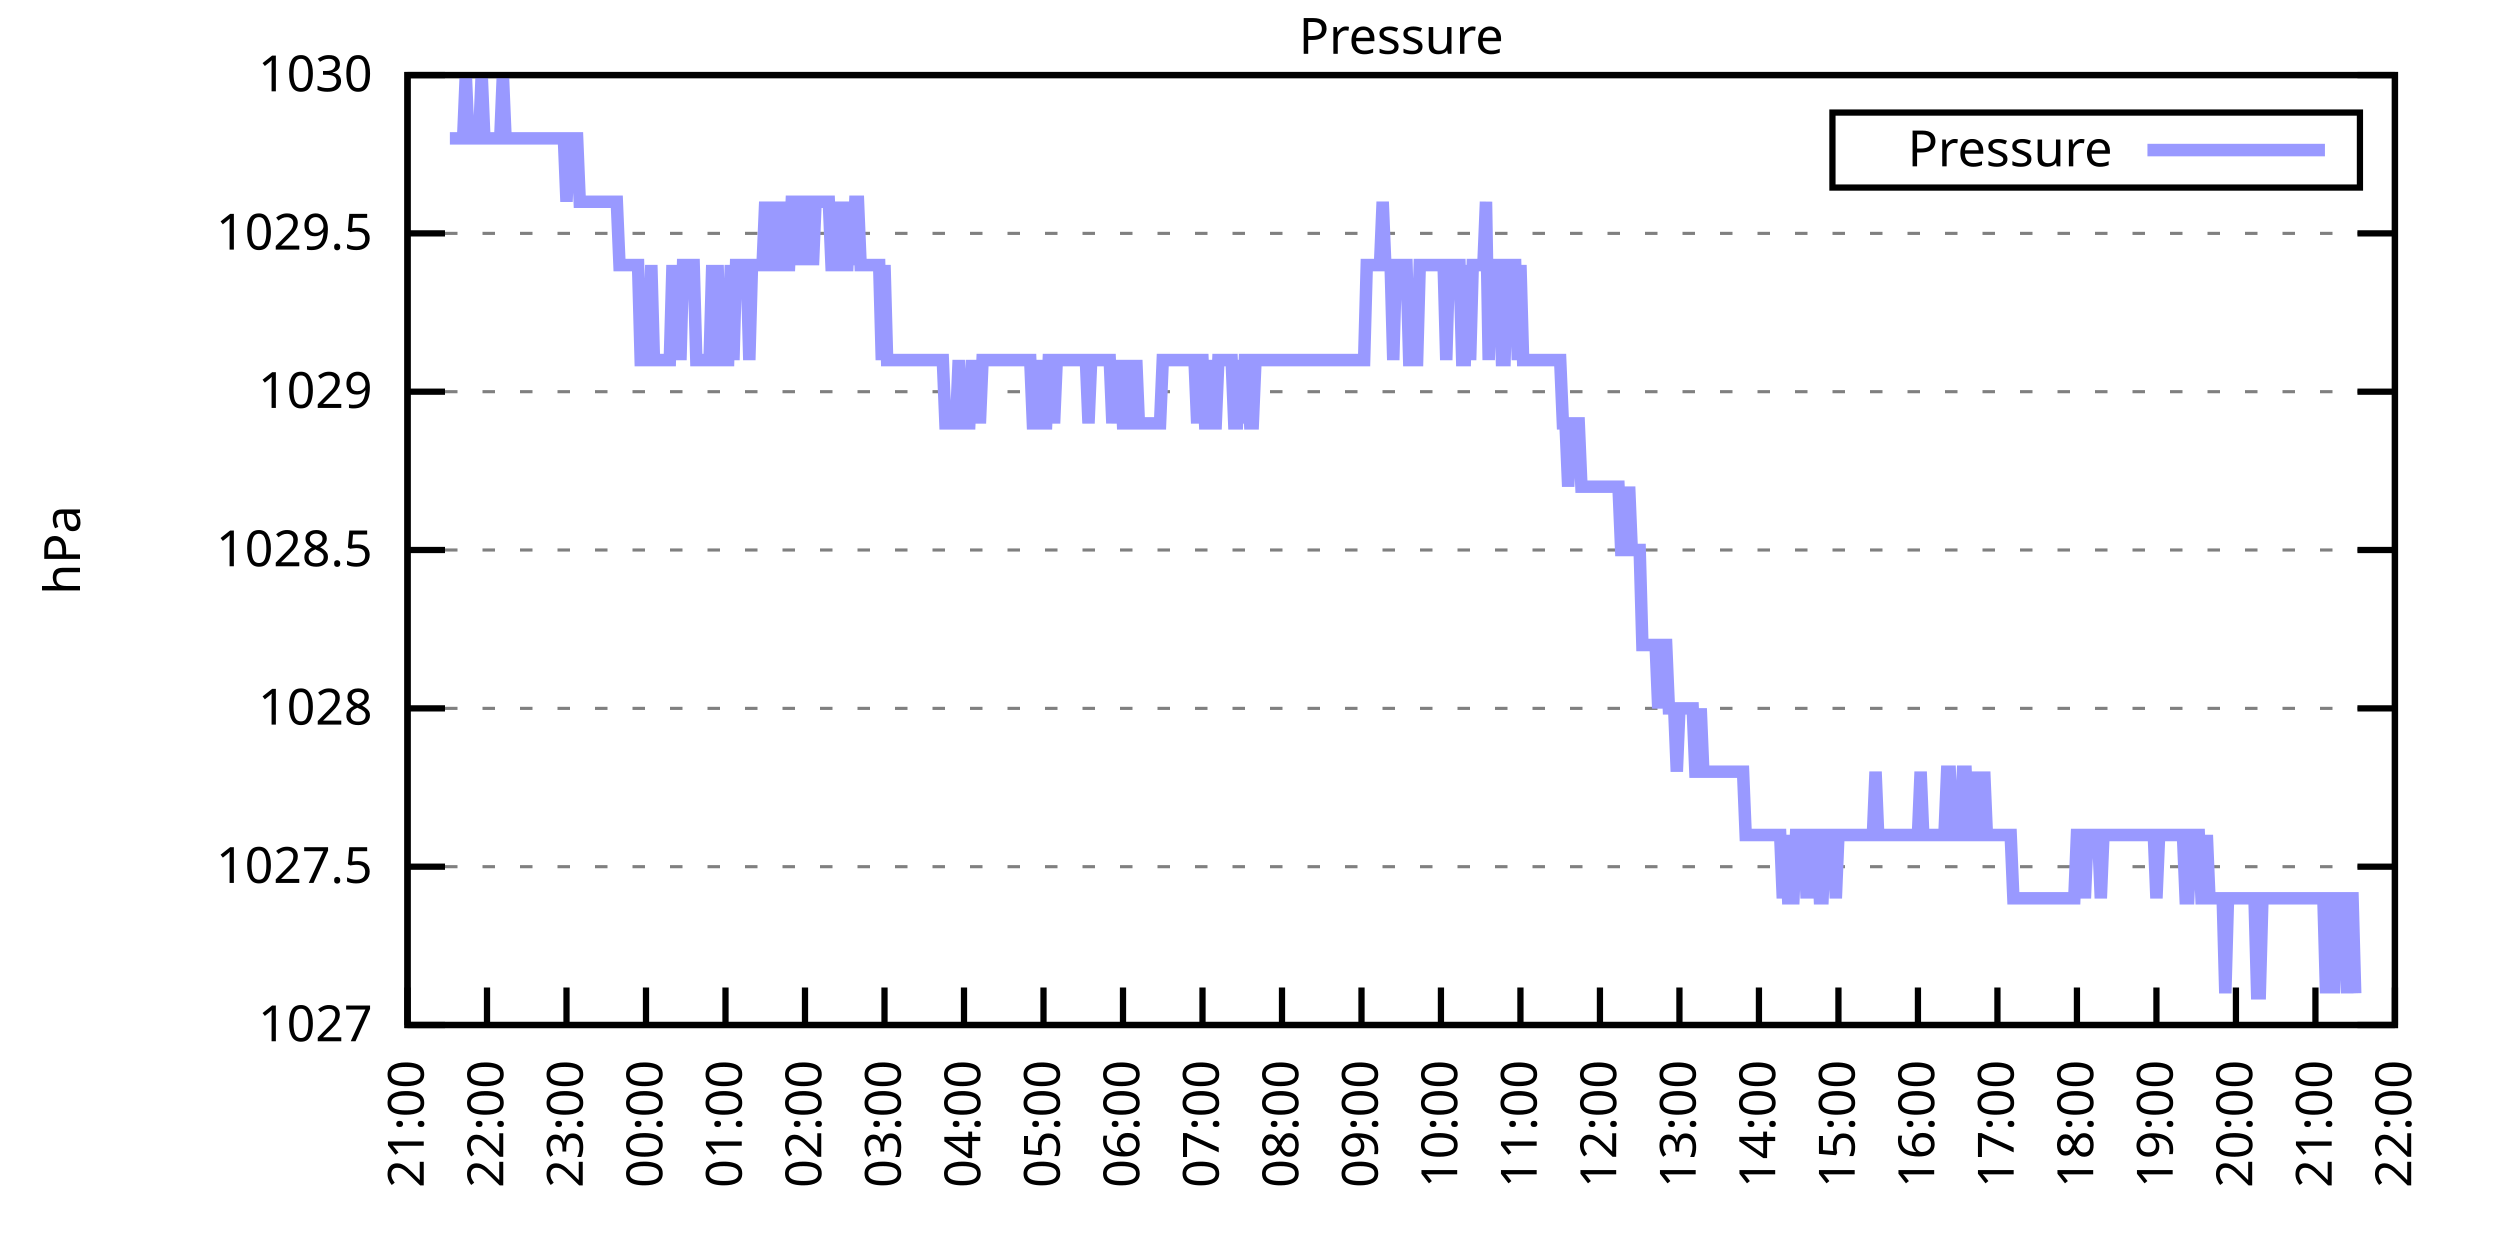
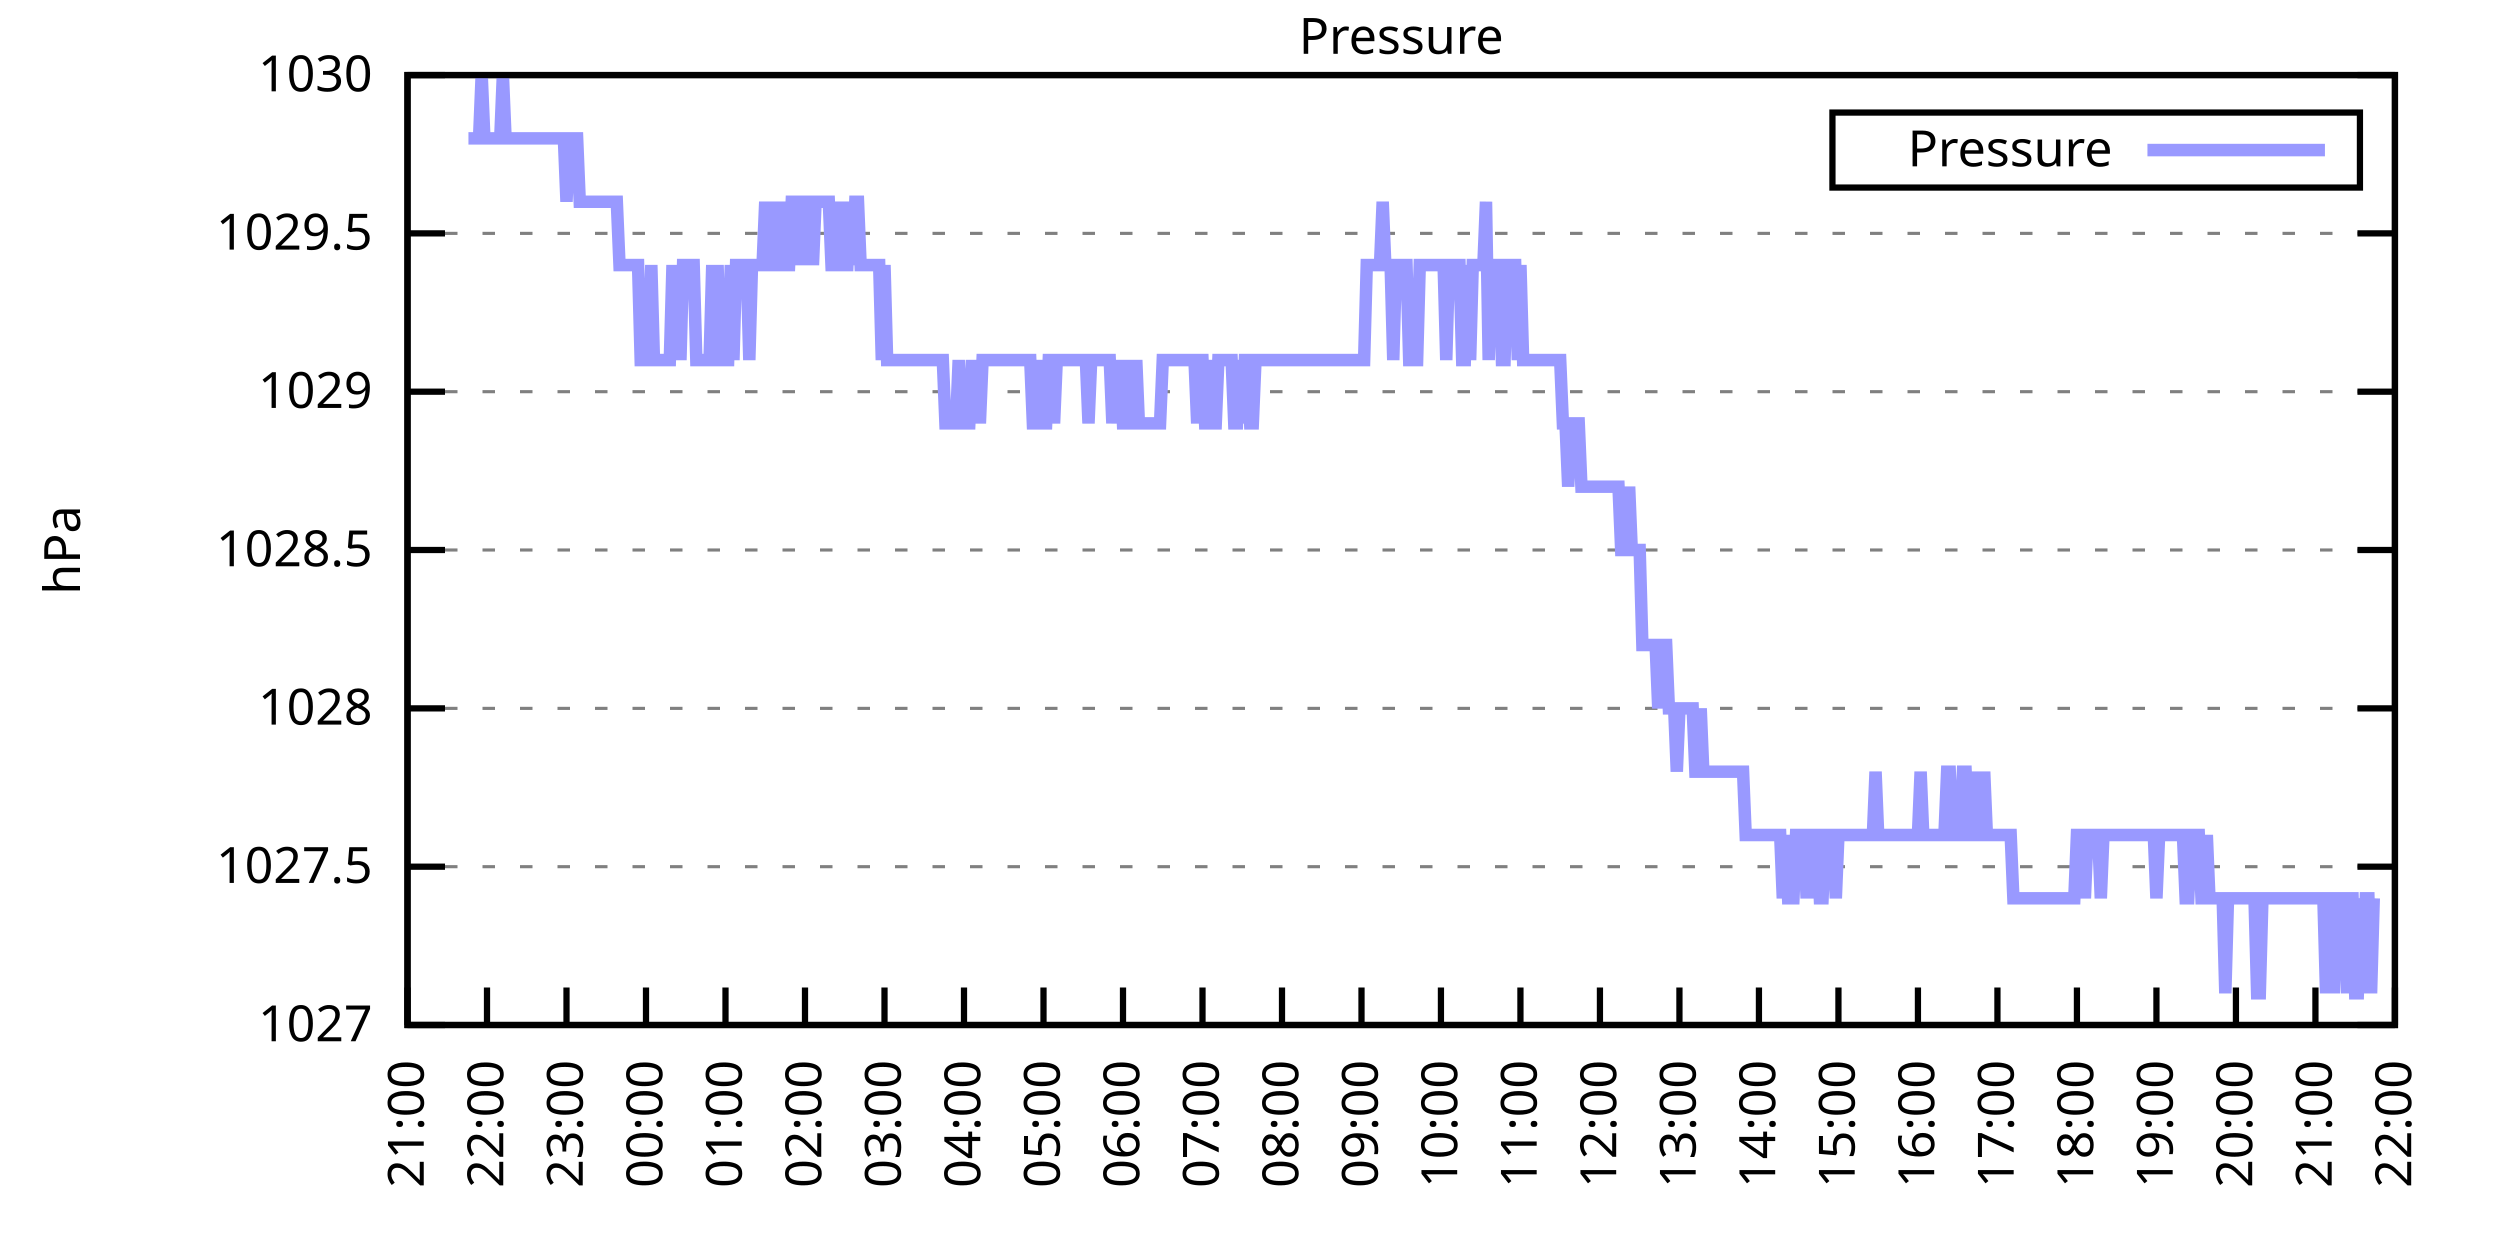
<svg xmlns="http://www.w3.org/2000/svg" xmlns:xlink="http://www.w3.org/1999/xlink" width="400" height="200" viewBox="0 0 400 200">
  <g id="gnuplot_canvas">
    <rect x="0" y="0" width="400" height="200" fill="none" />
    <defs>
      <circle id="gpDot" r="0.5" stroke-width="0.5" stroke="currentColor" />
      <path id="gpPt0" stroke-width="0.333" stroke="currentColor" d="M-1,0 h2 M0,-1 v2" />
      <path id="gpPt1" stroke-width="0.333" stroke="currentColor" d="M-1,-1 L1,1 M1,-1 L-1,1" />
      <path id="gpPt2" stroke-width="0.333" stroke="currentColor" d="M-1,0 L1,0 M0,-1 L0,1 M-1,-1 L1,1 M-1,1 L1,-1" />
      <rect id="gpPt3" stroke-width="0.333" stroke="currentColor" x="-1" y="-1" width="2" height="2" />
      <rect id="gpPt4" stroke-width="0.333" stroke="currentColor" fill="currentColor" x="-1" y="-1" width="2" height="2" />
      <circle id="gpPt5" stroke-width="0.333" stroke="currentColor" cx="0" cy="0" r="1" />
      <use xlink:href="#gpPt5" id="gpPt6" fill="currentColor" stroke="none" />
      <path id="gpPt7" stroke-width="0.333" stroke="currentColor" d="M0,-1.33 L-1.33,0.67 L1.33,0.67 z" />
      <use xlink:href="#gpPt7" id="gpPt8" fill="currentColor" stroke="none" />
      <use xlink:href="#gpPt7" id="gpPt9" stroke="currentColor" transform="rotate(180)" />
      <use xlink:href="#gpPt9" id="gpPt10" fill="currentColor" stroke="none" />
      <use xlink:href="#gpPt3" id="gpPt11" stroke="currentColor" transform="rotate(45)" />
      <use xlink:href="#gpPt11" id="gpPt12" fill="currentColor" stroke="none" />
      <path id="gpPt13" stroke-width="0.333" stroke="currentColor" d="M0,1.330 L1.265,0.411 L0.782,-1.067 L-0.782,-1.076 L-1.265,0.411 z" />
      <use xlink:href="#gpPt13" id="gpPt14" fill="currentColor" stroke="none" />
      <filter id="textbox" filterUnits="objectBoundingBox" x="0" y="0" height="1" width="1">
        <feFlood flood-color="white" flood-opacity="1" result="bgnd" />
        <feComposite in="SourceGraphic" in2="bgnd" operator="atop" />
      </filter>
      <filter id="greybox" filterUnits="objectBoundingBox" x="0" y="0" height="1" width="1">
        <feFlood flood-color="lightgrey" flood-opacity="1" result="grey" />
        <feComposite in="SourceGraphic" in2="grey" operator="atop" />
      </filter>
    </defs>
    <g fill="none" color="white" stroke="currentColor" stroke-width="1.00" stroke-linecap="butt" stroke-linejoin="miter">
</g>
    <g fill="none" color="black" stroke="currentColor" stroke-width="1.00" stroke-linecap="butt" stroke-linejoin="miter">
      <g stroke="none" shape-rendering="crispEdges">
        <polygon fill="rgb(255, 255, 255)" points="65.20,164.00 383.18,164.00 383.18,12.02 65.20,12.02 " />
      </g>
    </g>
    <g fill="none" color="black" stroke="currentColor" stroke-width="1.00" stroke-linecap="butt" stroke-linejoin="miter">
</g>
    <g fill="none" color="black" stroke="black" stroke-width="0.50" stroke-linecap="butt" stroke-linejoin="miter">
</g>
    <g fill="none" color="gray" stroke="currentColor" stroke-width="0.50" stroke-linecap="butt" stroke-linejoin="miter">
      <path stroke="gray" stroke-dasharray="2,4" class="gridline" d="M65.20,164.00 L383.19,164.00  " />
    </g>
    <g fill="none" color="gray" stroke="gray" stroke-width="1.00" stroke-linecap="butt" stroke-linejoin="miter">
</g>
    <g fill="none" color="black" stroke="currentColor" stroke-width="1.00" stroke-linecap="butt" stroke-linejoin="miter">
      <path stroke="black" d="M65.20,164.00 L71.20,164.00 M383.19,164.00 L377.19,164.00  " />
      <g transform="translate(59.60,166.60)" stroke="none" fill="black" font-family="Sans" font-size="8.00" text-anchor="end">
        <text>
          <tspan font-family="Sans"> 1027</tspan>
        </text>
      </g>
    </g>
    <g fill="none" color="black" stroke="currentColor" stroke-width="1.00" stroke-linecap="butt" stroke-linejoin="miter">
</g>
    <g fill="none" color="black" stroke="black" stroke-width="0.50" stroke-linecap="butt" stroke-linejoin="miter">
</g>
    <g fill="none" color="gray" stroke="currentColor" stroke-width="0.50" stroke-linecap="butt" stroke-linejoin="miter">
      <path stroke="gray" stroke-dasharray="2,4" class="gridline" d="M65.20,138.67 L383.19,138.67  " />
    </g>
    <g fill="none" color="gray" stroke="gray" stroke-width="1.00" stroke-linecap="butt" stroke-linejoin="miter">
</g>
    <g fill="none" color="black" stroke="currentColor" stroke-width="1.00" stroke-linecap="butt" stroke-linejoin="miter">
      <path stroke="black" d="M65.20,138.67 L71.20,138.67 M383.19,138.67 L377.19,138.67  " />
      <g transform="translate(59.60,141.27)" stroke="none" fill="black" font-family="Sans" font-size="8.00" text-anchor="end">
        <text>
          <tspan font-family="Sans"> 1027.5</tspan>
        </text>
      </g>
    </g>
    <g fill="none" color="black" stroke="currentColor" stroke-width="1.00" stroke-linecap="butt" stroke-linejoin="miter">
</g>
    <g fill="none" color="black" stroke="black" stroke-width="0.50" stroke-linecap="butt" stroke-linejoin="miter">
</g>
    <g fill="none" color="gray" stroke="currentColor" stroke-width="0.50" stroke-linecap="butt" stroke-linejoin="miter">
      <path stroke="gray" stroke-dasharray="2,4" class="gridline" d="M65.20,113.34 L383.19,113.34  " />
    </g>
    <g fill="none" color="gray" stroke="gray" stroke-width="1.00" stroke-linecap="butt" stroke-linejoin="miter">
</g>
    <g fill="none" color="black" stroke="currentColor" stroke-width="1.00" stroke-linecap="butt" stroke-linejoin="miter">
      <path stroke="black" d="M65.20,113.34 L71.20,113.34 M383.19,113.34 L377.19,113.34  " />
      <g transform="translate(59.60,115.94)" stroke="none" fill="black" font-family="Sans" font-size="8.00" text-anchor="end">
        <text>
          <tspan font-family="Sans"> 1028</tspan>
        </text>
      </g>
    </g>
    <g fill="none" color="black" stroke="currentColor" stroke-width="1.00" stroke-linecap="butt" stroke-linejoin="miter">
</g>
    <g fill="none" color="black" stroke="black" stroke-width="0.50" stroke-linecap="butt" stroke-linejoin="miter">
</g>
    <g fill="none" color="gray" stroke="currentColor" stroke-width="0.50" stroke-linecap="butt" stroke-linejoin="miter">
      <path stroke="gray" stroke-dasharray="2,4" class="gridline" d="M65.20,88.00 L383.19,88.00  " />
    </g>
    <g fill="none" color="gray" stroke="gray" stroke-width="1.00" stroke-linecap="butt" stroke-linejoin="miter">
</g>
    <g fill="none" color="black" stroke="currentColor" stroke-width="1.00" stroke-linecap="butt" stroke-linejoin="miter">
      <path stroke="black" d="M65.20,88.00 L71.20,88.00 M383.19,88.00 L377.19,88.00  " />
      <g transform="translate(59.60,90.60)" stroke="none" fill="black" font-family="Sans" font-size="8.00" text-anchor="end">
        <text>
          <tspan font-family="Sans"> 1028.5</tspan>
        </text>
      </g>
    </g>
    <g fill="none" color="black" stroke="currentColor" stroke-width="1.00" stroke-linecap="butt" stroke-linejoin="miter">
</g>
    <g fill="none" color="black" stroke="black" stroke-width="0.50" stroke-linecap="butt" stroke-linejoin="miter">
</g>
    <g fill="none" color="gray" stroke="currentColor" stroke-width="0.50" stroke-linecap="butt" stroke-linejoin="miter">
      <path stroke="gray" stroke-dasharray="2,4" class="gridline" d="M65.20,62.67 L383.19,62.67  " />
    </g>
    <g fill="none" color="gray" stroke="gray" stroke-width="1.00" stroke-linecap="butt" stroke-linejoin="miter">
</g>
    <g fill="none" color="black" stroke="currentColor" stroke-width="1.00" stroke-linecap="butt" stroke-linejoin="miter">
      <path stroke="black" d="M65.20,62.67 L71.20,62.67 M383.19,62.67 L377.19,62.67  " />
      <g transform="translate(59.60,65.27)" stroke="none" fill="black" font-family="Sans" font-size="8.00" text-anchor="end">
        <text>
          <tspan font-family="Sans"> 1029</tspan>
        </text>
      </g>
    </g>
    <g fill="none" color="black" stroke="currentColor" stroke-width="1.00" stroke-linecap="butt" stroke-linejoin="miter">
</g>
    <g fill="none" color="black" stroke="black" stroke-width="0.50" stroke-linecap="butt" stroke-linejoin="miter">
</g>
    <g fill="none" color="gray" stroke="currentColor" stroke-width="0.50" stroke-linecap="butt" stroke-linejoin="miter">
      <path stroke="gray" stroke-dasharray="2,4" class="gridline" d="M65.20,37.34 L383.19,37.34  " />
    </g>
    <g fill="none" color="gray" stroke="gray" stroke-width="1.00" stroke-linecap="butt" stroke-linejoin="miter">
</g>
    <g fill="none" color="black" stroke="currentColor" stroke-width="1.00" stroke-linecap="butt" stroke-linejoin="miter">
      <path stroke="black" d="M65.20,37.34 L71.20,37.34 M383.19,37.34 L377.19,37.34  " />
      <g transform="translate(59.60,39.94)" stroke="none" fill="black" font-family="Sans" font-size="8.00" text-anchor="end">
        <text>
          <tspan font-family="Sans"> 1029.5</tspan>
        </text>
      </g>
    </g>
    <g fill="none" color="black" stroke="currentColor" stroke-width="1.00" stroke-linecap="butt" stroke-linejoin="miter">
</g>
    <g fill="none" color="black" stroke="black" stroke-width="0.50" stroke-linecap="butt" stroke-linejoin="miter">
</g>
    <g fill="none" color="gray" stroke="currentColor" stroke-width="0.50" stroke-linecap="butt" stroke-linejoin="miter">
      <path stroke="gray" stroke-dasharray="2,4" class="gridline" d="M65.20,12.01 L383.19,12.01  " />
    </g>
    <g fill="none" color="gray" stroke="gray" stroke-width="1.00" stroke-linecap="butt" stroke-linejoin="miter">
</g>
    <g fill="none" color="black" stroke="currentColor" stroke-width="1.00" stroke-linecap="butt" stroke-linejoin="miter">
      <path stroke="black" d="M65.20,12.01 L71.20,12.01 M383.19,12.01 L377.19,12.01  " />
      <g transform="translate(59.60,14.61)" stroke="none" fill="black" font-family="Sans" font-size="8.00" text-anchor="end">
        <text>
          <tspan font-family="Sans"> 1030</tspan>
        </text>
      </g>
    </g>
    <g fill="none" color="black" stroke="currentColor" stroke-width="1.00" stroke-linecap="butt" stroke-linejoin="miter">
      <path stroke="black" d="M65.20,164.00 L65.20,158.00  " />
      <g transform="translate(67.80,169.60) rotate(270.00)" stroke="none" fill="black" font-family="Sans" font-size="8.00" text-anchor="end">
        <text>
          <tspan font-family="Sans">21:00</tspan>
        </text>
      </g>
    </g>
    <g fill="none" color="black" stroke="currentColor" stroke-width="1.00" stroke-linecap="butt" stroke-linejoin="miter">
      <path stroke="black" d="M77.92,164.00 L77.92,158.00  " />
      <g transform="translate(80.52,169.60) rotate(270.00)" stroke="none" fill="black" font-family="Sans" font-size="8.00" text-anchor="end">
        <text>
          <tspan font-family="Sans">22:00</tspan>
        </text>
      </g>
    </g>
    <g fill="none" color="black" stroke="currentColor" stroke-width="1.00" stroke-linecap="butt" stroke-linejoin="miter">
      <path stroke="black" d="M90.64,164.00 L90.64,158.00  " />
      <g transform="translate(93.24,169.60) rotate(270.00)" stroke="none" fill="black" font-family="Sans" font-size="8.00" text-anchor="end">
        <text>
          <tspan font-family="Sans">23:00</tspan>
        </text>
      </g>
    </g>
    <g fill="none" color="black" stroke="currentColor" stroke-width="1.00" stroke-linecap="butt" stroke-linejoin="miter">
      <path stroke="black" d="M103.36,164.00 L103.36,158.00  " />
      <g transform="translate(105.96,169.60) rotate(270.00)" stroke="none" fill="black" font-family="Sans" font-size="8.00" text-anchor="end">
        <text>
          <tspan font-family="Sans">00:00</tspan>
        </text>
      </g>
    </g>
    <g fill="none" color="black" stroke="currentColor" stroke-width="1.00" stroke-linecap="butt" stroke-linejoin="miter">
      <path stroke="black" d="M116.08,164.00 L116.08,158.00  " />
      <g transform="translate(118.68,169.60) rotate(270.00)" stroke="none" fill="black" font-family="Sans" font-size="8.00" text-anchor="end">
        <text>
          <tspan font-family="Sans">01:00</tspan>
        </text>
      </g>
    </g>
    <g fill="none" color="black" stroke="currentColor" stroke-width="1.00" stroke-linecap="butt" stroke-linejoin="miter">
      <path stroke="black" d="M128.80,164.00 L128.80,158.00  " />
      <g transform="translate(131.40,169.60) rotate(270.00)" stroke="none" fill="black" font-family="Sans" font-size="8.00" text-anchor="end">
        <text>
          <tspan font-family="Sans">02:00</tspan>
        </text>
      </g>
    </g>
    <g fill="none" color="black" stroke="currentColor" stroke-width="1.00" stroke-linecap="butt" stroke-linejoin="miter">
      <path stroke="black" d="M141.52,164.00 L141.52,158.00  " />
      <g transform="translate(144.12,169.60) rotate(270.00)" stroke="none" fill="black" font-family="Sans" font-size="8.00" text-anchor="end">
        <text>
          <tspan font-family="Sans">03:00</tspan>
        </text>
      </g>
    </g>
    <g fill="none" color="black" stroke="currentColor" stroke-width="1.00" stroke-linecap="butt" stroke-linejoin="miter">
      <path stroke="black" d="M154.24,164.00 L154.24,158.00  " />
      <g transform="translate(156.84,169.60) rotate(270.00)" stroke="none" fill="black" font-family="Sans" font-size="8.00" text-anchor="end">
        <text>
          <tspan font-family="Sans">04:00</tspan>
        </text>
      </g>
    </g>
    <g fill="none" color="black" stroke="currentColor" stroke-width="1.00" stroke-linecap="butt" stroke-linejoin="miter">
      <path stroke="black" d="M166.96,164.00 L166.96,158.00  " />
      <g transform="translate(169.56,169.60) rotate(270.00)" stroke="none" fill="black" font-family="Sans" font-size="8.00" text-anchor="end">
        <text>
          <tspan font-family="Sans">05:00</tspan>
        </text>
      </g>
    </g>
    <g fill="none" color="black" stroke="currentColor" stroke-width="1.00" stroke-linecap="butt" stroke-linejoin="miter">
      <path stroke="black" d="M179.68,164.00 L179.68,158.00  " />
      <g transform="translate(182.28,169.60) rotate(270.00)" stroke="none" fill="black" font-family="Sans" font-size="8.00" text-anchor="end">
        <text>
          <tspan font-family="Sans">06:00</tspan>
        </text>
      </g>
    </g>
    <g fill="none" color="black" stroke="currentColor" stroke-width="1.00" stroke-linecap="butt" stroke-linejoin="miter">
      <path stroke="black" d="M192.40,164.00 L192.40,158.00  " />
      <g transform="translate(195.00,169.60) rotate(270.00)" stroke="none" fill="black" font-family="Sans" font-size="8.00" text-anchor="end">
        <text>
          <tspan font-family="Sans">07:00</tspan>
        </text>
      </g>
    </g>
    <g fill="none" color="black" stroke="currentColor" stroke-width="1.00" stroke-linecap="butt" stroke-linejoin="miter">
      <path stroke="black" d="M205.12,164.00 L205.12,158.00  " />
      <g transform="translate(207.72,169.60) rotate(270.00)" stroke="none" fill="black" font-family="Sans" font-size="8.00" text-anchor="end">
        <text>
          <tspan font-family="Sans">08:00</tspan>
        </text>
      </g>
    </g>
    <g fill="none" color="black" stroke="currentColor" stroke-width="1.00" stroke-linecap="butt" stroke-linejoin="miter">
      <path stroke="black" d="M217.84,164.00 L217.84,158.00  " />
      <g transform="translate(220.44,169.60) rotate(270.00)" stroke="none" fill="black" font-family="Sans" font-size="8.00" text-anchor="end">
        <text>
          <tspan font-family="Sans">09:00</tspan>
        </text>
      </g>
    </g>
    <g fill="none" color="black" stroke="currentColor" stroke-width="1.00" stroke-linecap="butt" stroke-linejoin="miter">
      <path stroke="black" d="M230.55,164.00 L230.55,158.00  " />
      <g transform="translate(233.15,169.60) rotate(270.00)" stroke="none" fill="black" font-family="Sans" font-size="8.00" text-anchor="end">
        <text>
          <tspan font-family="Sans">10:00</tspan>
        </text>
      </g>
    </g>
    <g fill="none" color="black" stroke="currentColor" stroke-width="1.00" stroke-linecap="butt" stroke-linejoin="miter">
      <path stroke="black" d="M243.27,164.00 L243.27,158.00  " />
      <g transform="translate(245.87,169.60) rotate(270.00)" stroke="none" fill="black" font-family="Sans" font-size="8.00" text-anchor="end">
        <text>
          <tspan font-family="Sans">11:00</tspan>
        </text>
      </g>
    </g>
    <g fill="none" color="black" stroke="currentColor" stroke-width="1.00" stroke-linecap="butt" stroke-linejoin="miter">
      <path stroke="black" d="M255.99,164.00 L255.99,158.00  " />
      <g transform="translate(258.59,169.60) rotate(270.00)" stroke="none" fill="black" font-family="Sans" font-size="8.00" text-anchor="end">
        <text>
          <tspan font-family="Sans">12:00</tspan>
        </text>
      </g>
    </g>
    <g fill="none" color="black" stroke="currentColor" stroke-width="1.00" stroke-linecap="butt" stroke-linejoin="miter">
      <path stroke="black" d="M268.71,164.00 L268.71,158.00  " />
      <g transform="translate(271.31,169.60) rotate(270.00)" stroke="none" fill="black" font-family="Sans" font-size="8.00" text-anchor="end">
        <text>
          <tspan font-family="Sans">13:00</tspan>
        </text>
      </g>
    </g>
    <g fill="none" color="black" stroke="currentColor" stroke-width="1.00" stroke-linecap="butt" stroke-linejoin="miter">
      <path stroke="black" d="M281.43,164.00 L281.43,158.00  " />
      <g transform="translate(284.03,169.60) rotate(270.00)" stroke="none" fill="black" font-family="Sans" font-size="8.00" text-anchor="end">
        <text>
          <tspan font-family="Sans">14:00</tspan>
        </text>
      </g>
    </g>
    <g fill="none" color="black" stroke="currentColor" stroke-width="1.00" stroke-linecap="butt" stroke-linejoin="miter">
      <path stroke="black" d="M294.15,164.00 L294.15,158.00  " />
      <g transform="translate(296.75,169.60) rotate(270.00)" stroke="none" fill="black" font-family="Sans" font-size="8.00" text-anchor="end">
        <text>
          <tspan font-family="Sans">15:00</tspan>
        </text>
      </g>
    </g>
    <g fill="none" color="black" stroke="currentColor" stroke-width="1.00" stroke-linecap="butt" stroke-linejoin="miter">
      <path stroke="black" d="M306.87,164.00 L306.87,158.00  " />
      <g transform="translate(309.47,169.60) rotate(270.00)" stroke="none" fill="black" font-family="Sans" font-size="8.00" text-anchor="end">
        <text>
          <tspan font-family="Sans">16:00</tspan>
        </text>
      </g>
    </g>
    <g fill="none" color="black" stroke="currentColor" stroke-width="1.00" stroke-linecap="butt" stroke-linejoin="miter">
      <path stroke="black" d="M319.59,164.00 L319.59,158.00  " />
      <g transform="translate(322.19,169.60) rotate(270.00)" stroke="none" fill="black" font-family="Sans" font-size="8.00" text-anchor="end">
        <text>
          <tspan font-family="Sans">17:00</tspan>
        </text>
      </g>
    </g>
    <g fill="none" color="black" stroke="currentColor" stroke-width="1.00" stroke-linecap="butt" stroke-linejoin="miter">
      <path stroke="black" d="M332.31,164.00 L332.31,158.00  " />
      <g transform="translate(334.91,169.60) rotate(270.00)" stroke="none" fill="black" font-family="Sans" font-size="8.00" text-anchor="end">
        <text>
          <tspan font-family="Sans">18:00</tspan>
        </text>
      </g>
    </g>
    <g fill="none" color="black" stroke="currentColor" stroke-width="1.00" stroke-linecap="butt" stroke-linejoin="miter">
      <path stroke="black" d="M345.03,164.00 L345.03,158.00  " />
      <g transform="translate(347.63,169.60) rotate(270.00)" stroke="none" fill="black" font-family="Sans" font-size="8.00" text-anchor="end">
        <text>
          <tspan font-family="Sans">19:00</tspan>
        </text>
      </g>
    </g>
    <g fill="none" color="black" stroke="currentColor" stroke-width="1.00" stroke-linecap="butt" stroke-linejoin="miter">
      <path stroke="black" d="M357.75,164.00 L357.75,158.00  " />
      <g transform="translate(360.35,169.60) rotate(270.00)" stroke="none" fill="black" font-family="Sans" font-size="8.00" text-anchor="end">
        <text>
          <tspan font-family="Sans">20:00</tspan>
        </text>
      </g>
    </g>
    <g fill="none" color="black" stroke="currentColor" stroke-width="1.00" stroke-linecap="butt" stroke-linejoin="miter">
      <path stroke="black" d="M370.47,164.00 L370.47,158.00  " />
      <g transform="translate(373.07,169.60) rotate(270.00)" stroke="none" fill="black" font-family="Sans" font-size="8.00" text-anchor="end">
        <text>
          <tspan font-family="Sans">21:00</tspan>
        </text>
      </g>
    </g>
    <g fill="none" color="black" stroke="currentColor" stroke-width="1.00" stroke-linecap="butt" stroke-linejoin="miter">
      <path stroke="black" d="M383.19,164.00 L383.19,158.00  " />
      <g transform="translate(385.79,169.60) rotate(270.00)" stroke="none" fill="black" font-family="Sans" font-size="8.00" text-anchor="end">
        <text>
          <tspan font-family="Sans">22:00</tspan>
        </text>
      </g>
    </g>
    <g fill="none" color="black" stroke="currentColor" stroke-width="1.00" stroke-linecap="butt" stroke-linejoin="miter">
</g>
    <g fill="none" color="black" stroke="currentColor" stroke-width="1.00" stroke-linecap="butt" stroke-linejoin="miter">
      <path stroke="black" d="M65.20,12.01 L65.20,164.00 L383.19,164.00 L383.19,12.01 L65.20,12.01 Z  " />
    </g>
    <g fill="none" color="black" stroke="currentColor" stroke-width="1.00" stroke-linecap="butt" stroke-linejoin="miter">
</g>
    <g fill="none" color="black" stroke="currentColor" stroke-width="1.00" stroke-linecap="butt" stroke-linejoin="miter">
      <path stroke="black" d="M293.19,30.01 L293.19,18.01 L377.59,18.01 L377.59,30.01 L293.19,30.01 Z  " />
    </g>
    <g id="Pressure_plot_1">
      <g fill="none" color="white" stroke="black" stroke-width="2.00" stroke-linecap="butt" stroke-linejoin="miter">
</g>
      <g fill="none" color="black" stroke="currentColor" stroke-width="2.00" stroke-linecap="butt" stroke-linejoin="miter">
        <g transform="translate(337.99,26.61)" stroke="none" fill="black" font-family="Sans" font-size="8.00" text-anchor="end">
          <text>
            <tspan font-family="Sans">Pressure</tspan>
          </text>
        </g>
      </g>
      <g fill="none" color="black" stroke="currentColor" stroke-width="2.00" stroke-linecap="butt" stroke-linejoin="miter">
-         <path stroke="rgb(153, 153, 255)" d="M343.59,24.01 L371.99,24.01 M71.98,22.14 L72.41,22.14 L72.83,22.14 L73.26,22.14 L73.68,22.14 L74.10,22.14   L74.53,12.01 L74.95,22.14 L75.38,22.14 L75.80,22.14 L76.22,22.14 L76.65,22.14 L77.07,12.01 L77.50,22.14   L77.92,22.14 L78.34,22.14 L78.77,22.14 L79.19,22.14 L79.62,22.14 L80.04,22.14 L80.46,12.01 L80.89,22.14   L81.31,22.14 L81.74,22.14 L82.16,22.14 L82.58,22.14 L83.01,22.14 L83.43,22.14 L83.86,22.14 L84.28,22.14   L84.70,22.14 L85.13,22.14 L85.55,22.14 L85.98,22.14 L86.40,22.14 L86.82,22.14 L87.25,22.14 L87.67,22.14   L88.10,22.14 L88.52,22.14 L88.94,22.14 L89.37,22.14 L89.79,22.14 L90.22,22.14 L90.64,32.28 L91.06,22.14   L91.49,22.14 L91.91,22.14 L92.34,22.14 L92.76,32.28 L93.18,32.28 L93.61,32.28 L94.03,32.28 L94.46,32.28   L94.88,32.28 L95.30,32.28 L95.73,32.28 L96.15,32.28 L96.58,32.28 L97.00,32.28 L97.42,32.28 L97.85,32.28   L98.27,32.28 L98.69,32.28 L99.12,42.41 L99.54,42.41 L99.97,42.41 L100.39,42.41 L100.81,42.41 L101.24,42.41   L101.66,42.41 L102.09,42.41 L102.51,57.61 L102.93,57.61 L103.36,57.61 L103.78,57.61 L104.21,42.41 L104.63,57.61   L105.05,57.61 L105.48,57.61 L105.90,57.61 L106.33,57.61 L106.75,57.61 L107.17,57.61 L107.60,42.41 L108.02,57.61   L108.45,42.41 L108.87,57.61 L109.29,42.41 L109.72,42.41 L110.14,42.41 L110.57,42.41 L110.99,42.41 L111.41,57.61   L111.84,57.61 L112.26,57.61 L112.69,57.61 L113.11,57.61 L113.53,57.61 L113.96,42.41 L114.38,57.61 L114.81,42.41   L115.23,57.61 L115.65,57.61 L116.08,57.61 L116.50,57.61 L116.93,42.41 L117.35,57.61 L117.77,42.41 L118.20,42.41   L118.62,42.41 L119.05,42.41 L119.47,42.41 L119.89,57.61 L120.32,42.41 L120.74,42.41 L121.17,42.41 L121.59,42.41   L122.01,42.41 L122.44,32.28 L122.86,42.41 L123.29,42.41 L123.71,42.41 L124.13,32.28 L124.56,42.41 L124.98,42.41   L125.41,32.28 L125.83,42.41 L126.25,42.41 L126.68,32.28 L127.10,32.28 L127.53,42.41 L127.95,32.28 L128.37,42.41   L128.80,32.28 L129.22,32.28 L129.65,32.28 L130.07,42.41 L130.49,32.28 L130.92,32.28 L131.34,32.28 L131.77,32.28   L132.19,32.28 L132.61,32.28 L133.04,42.41 L133.46,42.41 L133.89,32.28 L134.31,42.41 L134.73,32.28 L135.16,42.41   L135.58,42.41 L136.01,32.28 L136.43,42.41 L136.85,32.28 L137.28,32.28 L137.70,42.41 L138.13,42.41 L138.55,42.41   L138.97,42.41 L139.40,42.41 L139.82,42.41 L140.25,42.41 L140.67,42.41 L141.09,57.61 L141.52,42.41 L141.94,57.61   L142.37,57.61 L142.79,57.61 L143.21,57.61 L143.64,57.61 L144.06,57.61 L144.49,57.61 L144.91,57.61 L145.33,57.61   L145.76,57.61 L146.18,57.61 L146.61,57.61 L147.03,57.61 L147.45,57.61 L147.88,57.61 L148.30,57.61 L148.73,57.61   L149.15,57.61 L149.57,57.61 L150.00,57.61 L150.42,57.61 L150.85,57.61 L151.27,67.74 L151.69,67.74 L152.12,67.74   L152.54,67.74 L152.97,67.74 L153.39,57.61 L153.81,67.74 L154.24,67.74 L154.66,67.74 L155.09,67.74 L155.51,57.61   L155.93,67.74 L156.36,57.61 L156.78,67.74 L157.21,57.61 L157.63,57.61 L158.05,57.61 L158.48,57.61 L158.90,57.61   L159.33,57.61 L159.75,57.61 L160.17,57.61 L160.60,57.61 L161.02,57.61 L161.44,57.61 L161.87,57.61 L162.29,57.61   L162.72,57.61 L163.14,57.61 L163.56,57.61 L163.99,57.61 L164.41,57.61 L164.84,57.61 L165.26,67.74 L165.68,67.74   L166.11,57.61 L166.53,67.74 L166.96,67.74 L167.38,67.74 L167.80,57.61 L168.23,57.61 L168.65,67.74 L169.08,57.61   L169.50,57.61 L169.92,57.61 L170.35,57.61 L170.77,57.61 L171.20,57.61 L171.62,57.61 L172.04,57.61 L172.47,57.61   L172.89,57.61 L173.32,57.61 L173.74,57.61 L174.16,67.74 L174.59,57.61 L175.01,57.61 L175.44,57.61 L175.86,57.61   L176.28,57.61 L176.71,57.61 L177.13,57.61 L177.56,57.61 L177.98,67.74 L178.40,57.61 L178.83,67.74 L179.25,57.61   L179.68,67.74 L180.10,67.74 L180.52,67.74 L180.95,57.61 L181.37,67.74 L181.80,57.61 L182.22,67.74 L182.64,67.74   L183.07,67.74 L183.49,67.74 L183.92,67.74 L184.34,67.74 L184.76,67.74 L185.19,67.74 L185.61,67.74 L186.04,57.61   L186.46,57.61 L186.88,57.61 L187.31,57.61 L187.73,57.61 L188.16,57.61 L188.58,57.61 L189.00,57.61 L189.43,57.61   L189.85,57.61 L190.28,57.61 L190.70,57.61 L191.12,57.61 L191.55,67.74 L191.97,57.61 L192.40,57.61 L192.82,67.74   L193.24,67.74 L193.67,57.61 L194.09,67.74 L194.52,67.74 L194.94,57.61 L195.36,57.61 L195.79,57.61 L196.21,57.61   L196.64,57.61 L197.06,57.61 L197.48,67.74 L197.91,67.74 L198.33,57.61 L198.76,67.74 L199.18,57.61 L199.60,57.61   L200.03,67.74 L200.45,67.74 L200.88,57.61 L201.30,57.61 L201.72,57.61 L202.15,57.61 L202.57,57.61 L203.00,57.61   L203.42,57.61 L203.84,57.61 L204.27,57.61 L204.69,57.61 L205.12,57.61 L205.54,57.61 L205.96,57.61 L206.39,57.61   L206.81,57.61 L207.24,57.61 L207.66,57.61 L208.08,57.61 L208.51,57.61 L208.93,57.61 L209.36,57.61 L209.78,57.61   L210.20,57.61 L210.63,57.61 L211.05,57.61 L211.48,57.61 L211.90,57.61 L212.32,57.61 L212.75,57.61 L213.17,57.61   L213.60,57.61 L214.02,57.61 L214.44,57.61 L214.87,57.61 L215.29,57.61 L215.72,57.61 L216.14,57.61 L216.56,57.61   L216.99,57.61 L217.41,57.61 L217.84,57.61 L218.26,57.61 L218.68,42.41 L219.11,42.41 L219.53,42.41 L219.96,42.41   L220.38,42.41 L220.80,42.41 L221.23,32.28 L221.65,42.41 L222.08,42.41 L222.50,42.41 L222.92,57.61 L223.35,42.41   L223.77,42.41 L224.20,42.41 L224.62,42.41 L225.04,42.41 L225.47,57.61 L225.89,57.61 L226.31,57.61 L226.74,57.61   L227.16,42.41 L227.59,42.41 L228.01,42.41 L228.43,42.41 L228.86,42.41 L229.28,42.41 L229.71,42.41 L230.13,42.41   L230.55,42.41 L230.98,42.41 L231.40,57.61 L231.83,42.41 L232.25,42.41 L232.67,42.41 L233.10,42.41 L233.52,42.41   L233.95,57.61 L234.37,57.61 L234.79,42.41 L235.22,57.61 L235.64,42.41 L236.07,42.41 L236.49,42.41 L236.91,42.41   L237.34,42.41 L237.76,32.28 L238.19,57.61 L238.61,42.41 L239.03,42.41 L239.46,42.41 L239.88,42.41 L240.31,57.61   L240.73,57.61 L241.15,42.41 L241.58,42.41 L242.00,42.41 L242.43,42.41 L242.85,57.61 L243.27,42.41 L243.70,57.61   L244.12,57.61 L244.55,57.61 L244.97,57.61 L245.39,57.61 L245.82,57.61 L246.24,57.61 L246.67,57.61 L247.09,57.61   L247.51,57.61 L247.94,57.61 L248.36,57.61 L248.79,57.61 L249.21,57.61 L249.63,57.61 L250.06,67.74 L250.48,67.74   L250.91,77.87 L251.33,67.74 L251.75,67.74 L252.18,67.74 L252.60,67.74 L253.03,77.87 L253.45,77.87 L253.87,77.87   L254.30,77.87 L254.72,77.87 L255.15,77.87 L255.57,77.87 L255.99,77.87 L256.42,77.87 L256.84,77.87 L257.27,77.87   L257.69,77.87 L258.11,77.87 L258.54,77.87 L258.96,77.87 L259.39,88.00 L259.81,88.00 L260.23,88.00 L260.66,77.87   L261.08,88.00 L261.51,88.00 L261.93,88.00 L262.35,88.00 L262.78,103.20 L263.20,103.20 L263.63,103.20 L264.05,103.20   L264.47,103.20 L264.90,103.20 L265.32,113.34 L265.75,103.20 L266.17,103.20 L266.59,103.20 L267.02,113.34 L267.44,113.34   L267.87,113.34 L268.29,123.47 L268.71,113.34 L269.14,113.34 L269.56,113.34 L269.99,113.34 L270.41,113.34 L270.83,113.34   L271.26,123.47 L271.68,123.47 L272.11,113.34 L272.53,123.47 L272.95,123.47 L273.38,123.47 L273.80,123.47 L274.23,123.47   L274.65,123.47 L275.07,123.47 L275.50,123.47 L275.92,123.47 L276.35,123.47 L276.77,123.47 L277.19,123.47 L277.62,123.47   L278.04,123.47 L278.47,123.47 L278.89,123.47 L279.31,133.60 L279.74,133.60 L280.16,133.60 L280.59,133.60 L281.01,133.60   L281.43,133.60 L281.86,133.60 L282.28,133.60 L282.71,133.60 L283.13,133.60 L283.55,133.60 L283.98,133.60 L284.40,133.60   L284.83,133.60 L285.25,143.73 L285.67,133.60 L286.10,143.73 L286.52,143.73 L286.95,143.73 L287.37,133.60 L287.79,133.60   L288.22,133.60 L288.64,133.60 L289.06,143.73 L289.49,133.60 L289.91,143.73 L290.34,133.60 L290.76,133.60 L291.18,143.73   L291.61,143.73 L292.03,133.60 L292.46,133.60 L292.88,133.60 L293.30,133.60 L293.73,143.73 L294.15,133.60 L294.58,133.60   L295.00,133.60 L295.42,133.60 L295.85,133.60 L296.27,133.60 L296.70,133.60 L297.12,133.60 L297.54,133.60 L297.97,133.60   L298.39,133.60 L298.82,133.60 L299.24,133.60 L299.66,133.60 L300.09,123.47 L300.51,133.60 L300.94,133.60 L301.36,133.60   L301.78,133.60 L302.21,133.60 L302.63,133.60 L303.06,133.60 L303.48,133.60 L303.90,133.60 L304.33,133.60 L304.75,133.60   L305.18,133.60 L305.60,133.60 L306.02,133.60 L306.45,133.60 L306.87,133.60 L307.30,123.47 L307.72,133.60 L308.14,133.60   L308.57,133.60 L308.99,133.60 L309.42,133.60 L309.84,133.60 L310.26,133.60 L310.69,133.60 L311.11,133.60 L311.54,123.47   L311.96,123.47 L312.38,133.60 L312.81,133.60 L313.23,133.60 L313.66,133.60 L314.08,123.47 L314.50,123.47 L314.93,133.60   L315.35,133.60 L315.78,133.60 L316.20,123.47 L316.62,133.60 L317.05,133.60 L317.47,123.47 L317.90,133.60 L318.32,133.60   L318.74,133.60 L319.17,133.60 L319.59,133.60 L320.02,133.60 L320.44,133.60 L320.86,133.60 L321.29,133.60 L321.71,133.60   L322.14,143.73 L322.56,143.73 L322.98,143.73 L323.41,143.73 L323.83,143.73 L324.26,143.73 L324.68,143.73 L325.10,143.73   L325.53,143.73 L325.95,143.73 L326.38,143.73 L326.80,143.73 L327.22,143.73 L327.65,143.73 L328.07,143.73 L328.50,143.73   L328.92,143.73 L329.34,143.73 L329.77,143.73 L330.19,143.73 L330.62,143.73 L331.04,143.73 L331.46,143.73 L331.89,143.73   L332.31,133.60 L332.74,133.60 L333.16,133.60 L333.58,143.73 L334.01,133.60 L334.43,133.60 L334.86,133.60 L335.28,133.60   L335.70,133.60 L336.13,143.73 L336.55,133.60 L336.98,133.60 L337.40,133.60 L337.82,133.60 L338.25,133.60 L338.67,133.60   L339.10,133.60 L339.52,133.60 L339.94,133.60 L340.37,133.60 L340.79,133.60 L341.22,133.60 L341.64,133.60 L342.06,133.60   L342.49,133.60 L342.91,133.60 L343.34,133.60 L343.76,133.60 L344.18,133.60 L344.61,133.60 L345.03,143.73 L345.46,133.60   L345.88,133.60 L346.30,133.60 L346.73,133.60 L347.15,133.60 L347.58,133.60 L348.00,133.60 L348.42,133.60 L348.85,133.60   L349.27,133.60 L349.70,143.73 L350.12,143.73 L350.54,133.60 L350.97,133.60 L351.39,133.60 L351.81,133.60 L352.24,143.73   L352.66,143.73 L353.09,133.60 L353.51,143.73 L353.93,143.73 L354.36,143.73 L354.78,143.73 L355.21,143.73 L355.63,143.73   L356.05,158.93 L356.48,143.73 L356.90,143.73 L357.33,143.73 L357.75,143.73 L358.17,143.73 L358.60,143.73 L359.02,143.73   L359.45,143.73 L359.87,143.73 L360.29,143.73 L360.72,143.73 L361.14,158.93 L361.57,158.93 L361.99,143.73 L362.41,143.73   L362.84,143.73 L363.26,143.73 L363.69,143.73 L364.11,143.73 L364.53,143.73 L364.96,143.73 L365.38,143.73 L365.81,143.73   L366.23,143.73 L366.65,143.73 L367.08,143.73 L367.50,143.73 L367.93,143.73 L368.35,143.73 L368.77,143.73 L369.20,143.73   L369.62,143.73 L370.05,143.73 L370.47,143.73 L370.89,143.73 L371.32,143.73 L371.74,143.73 L372.17,158.93 L372.59,143.73   L373.01,143.73 L373.44,158.93 L373.86,143.73 L374.29,143.73 L374.71,143.73 L375.13,143.73 L375.56,158.93 L375.98,143.73   L376.41,143.73 L376.83,158.93  " />
+         <path stroke="rgb(153, 153, 255)" d="M343.59,24.01 L371.99,24.01 M74.95,22.14 L75.38,22.14 L75.80,22.14 L76.22,22.14 L76.65,22.14 L77.07,12.01   L77.50,22.14 L77.92,22.14 L78.34,22.14 L78.77,22.14 L79.19,22.14 L79.62,22.14 L80.04,22.14 L80.46,12.01   L80.89,22.14 L81.31,22.14 L81.74,22.14 L82.16,22.14 L82.58,22.14 L83.01,22.14 L83.43,22.14 L83.86,22.14   L84.28,22.14 L84.70,22.14 L85.13,22.14 L85.55,22.14 L85.98,22.14 L86.40,22.14 L86.82,22.14 L87.25,22.14   L87.67,22.14 L88.10,22.14 L88.52,22.14 L88.94,22.14 L89.37,22.14 L89.79,22.14 L90.22,22.14 L90.64,32.28   L91.06,22.14 L91.49,22.14 L91.91,22.14 L92.34,22.14 L92.76,32.28 L93.18,32.28 L93.61,32.28 L94.03,32.28   L94.46,32.28 L94.88,32.28 L95.30,32.28 L95.73,32.28 L96.15,32.28 L96.58,32.28 L97.00,32.28 L97.42,32.28   L97.85,32.28 L98.27,32.28 L98.69,32.28 L99.12,42.41 L99.54,42.41 L99.97,42.41 L100.39,42.41 L100.81,42.41   L101.24,42.41 L101.66,42.41 L102.09,42.41 L102.51,57.61 L102.93,57.61 L103.36,57.61 L103.78,57.61 L104.21,42.41   L104.63,57.61 L105.05,57.61 L105.48,57.61 L105.90,57.61 L106.33,57.61 L106.75,57.61 L107.17,57.61 L107.60,42.41   L108.02,57.61 L108.45,42.41 L108.87,57.61 L109.29,42.41 L109.72,42.41 L110.14,42.41 L110.57,42.41 L110.99,42.41   L111.41,57.61 L111.84,57.61 L112.26,57.61 L112.69,57.61 L113.11,57.61 L113.53,57.61 L113.96,42.41 L114.38,57.61   L114.81,42.41 L115.23,57.61 L115.65,57.61 L116.08,57.61 L116.50,57.61 L116.93,42.41 L117.35,57.61 L117.77,42.41   L118.20,42.41 L118.62,42.41 L119.05,42.41 L119.47,42.41 L119.89,57.61 L120.32,42.41 L120.74,42.41 L121.17,42.41   L121.59,42.41 L122.01,42.41 L122.44,32.28 L122.86,42.41 L123.29,42.41 L123.71,42.41 L124.13,32.28 L124.56,42.41   L124.98,42.41 L125.41,32.28 L125.83,42.41 L126.25,42.41 L126.68,32.28 L127.10,32.28 L127.53,42.41 L127.95,32.28   L128.37,42.41 L128.80,32.28 L129.22,32.28 L129.65,32.28 L130.07,42.41 L130.49,32.28 L130.92,32.28 L131.34,32.28   L131.77,32.28 L132.19,32.28 L132.61,32.28 L133.04,42.41 L133.46,42.41 L133.89,32.28 L134.31,42.41 L134.73,32.28   L135.16,42.41 L135.58,42.41 L136.01,32.28 L136.43,42.41 L136.85,32.28 L137.28,32.28 L137.70,42.41 L138.13,42.41   L138.55,42.41 L138.97,42.41 L139.40,42.41 L139.82,42.41 L140.25,42.41 L140.67,42.41 L141.09,57.61 L141.52,42.41   L141.94,57.61 L142.37,57.61 L142.79,57.61 L143.21,57.61 L143.64,57.61 L144.06,57.61 L144.49,57.61 L144.91,57.61   L145.33,57.61 L145.76,57.61 L146.18,57.61 L146.61,57.61 L147.03,57.61 L147.45,57.61 L147.88,57.61 L148.30,57.61   L148.73,57.61 L149.15,57.61 L149.57,57.61 L150.00,57.61 L150.42,57.61 L150.85,57.61 L151.27,67.74 L151.69,67.74   L152.12,67.74 L152.54,67.74 L152.97,67.74 L153.39,57.61 L153.81,67.74 L154.24,67.74 L154.66,67.74 L155.09,67.74   L155.51,57.61 L155.93,67.74 L156.36,57.61 L156.78,67.74 L157.21,57.61 L157.63,57.61 L158.05,57.61 L158.48,57.61   L158.90,57.61 L159.33,57.61 L159.75,57.61 L160.17,57.61 L160.60,57.61 L161.02,57.61 L161.44,57.61 L161.87,57.61   L162.29,57.61 L162.72,57.61 L163.14,57.61 L163.56,57.61 L163.99,57.61 L164.41,57.61 L164.84,57.61 L165.26,67.74   L165.68,67.74 L166.11,57.61 L166.53,67.74 L166.96,67.74 L167.38,67.74 L167.80,57.61 L168.23,57.61 L168.65,67.74   L169.08,57.61 L169.50,57.61 L169.92,57.61 L170.35,57.61 L170.77,57.61 L171.20,57.61 L171.62,57.61 L172.04,57.61   L172.47,57.61 L172.89,57.61 L173.32,57.61 L173.74,57.61 L174.16,67.74 L174.59,57.61 L175.01,57.61 L175.44,57.61   L175.86,57.61 L176.28,57.61 L176.71,57.61 L177.13,57.61 L177.56,57.61 L177.98,67.74 L178.40,57.61 L178.83,67.74   L179.25,57.61 L179.68,67.74 L180.10,67.74 L180.52,67.74 L180.95,57.61 L181.37,67.74 L181.80,57.61 L182.22,67.74   L182.64,67.74 L183.07,67.74 L183.49,67.74 L183.92,67.74 L184.34,67.74 L184.76,67.74 L185.19,67.74 L185.61,67.74   L186.04,57.61 L186.46,57.61 L186.88,57.61 L187.31,57.61 L187.73,57.61 L188.16,57.61 L188.58,57.61 L189.00,57.61   L189.43,57.61 L189.85,57.61 L190.28,57.61 L190.70,57.61 L191.12,57.61 L191.55,67.74 L191.97,57.61 L192.40,57.61   L192.82,67.74 L193.24,67.74 L193.67,57.61 L194.09,67.74 L194.52,67.74 L194.94,57.61 L195.36,57.61 L195.79,57.61   L196.21,57.61 L196.64,57.61 L197.06,57.61 L197.48,67.74 L197.91,67.74 L198.33,57.61 L198.76,67.74 L199.18,57.61   L199.60,57.61 L200.03,67.74 L200.45,67.74 L200.88,57.61 L201.30,57.61 L201.72,57.61 L202.15,57.61 L202.57,57.61   L203.00,57.61 L203.42,57.61 L203.84,57.61 L204.27,57.61 L204.69,57.61 L205.12,57.61 L205.54,57.61 L205.96,57.61   L206.39,57.61 L206.81,57.61 L207.24,57.61 L207.66,57.61 L208.08,57.61 L208.51,57.61 L208.93,57.61 L209.36,57.61   L209.78,57.61 L210.20,57.61 L210.63,57.61 L211.05,57.61 L211.48,57.61 L211.90,57.61 L212.32,57.61 L212.75,57.61   L213.17,57.61 L213.60,57.61 L214.02,57.61 L214.44,57.61 L214.87,57.61 L215.29,57.61 L215.72,57.61 L216.14,57.61   L216.56,57.61 L216.99,57.61 L217.41,57.61 L217.84,57.61 L218.26,57.61 L218.68,42.41 L219.11,42.41 L219.53,42.41   L219.96,42.41 L220.38,42.41 L220.80,42.41 L221.23,32.28 L221.65,42.41 L222.08,42.41 L222.50,42.41 L222.92,57.61   L223.35,42.41 L223.77,42.41 L224.20,42.41 L224.62,42.41 L225.04,42.41 L225.47,57.61 L225.89,57.61 L226.31,57.61   L226.74,57.61 L227.16,42.41 L227.59,42.41 L228.01,42.41 L228.43,42.41 L228.86,42.41 L229.28,42.41 L229.71,42.41   L230.13,42.41 L230.55,42.41 L230.98,42.41 L231.40,57.61 L231.83,42.41 L232.25,42.41 L232.67,42.41 L233.10,42.41   L233.52,42.41 L233.95,57.61 L234.37,57.61 L234.79,42.41 L235.22,57.61 L235.64,42.41 L236.07,42.41 L236.49,42.41   L236.91,42.41 L237.34,42.41 L237.76,32.28 L238.19,57.61 L238.61,42.41 L239.03,42.41 L239.46,42.41 L239.88,42.41   L240.31,57.61 L240.73,57.61 L241.15,42.41 L241.58,42.41 L242.00,42.41 L242.43,42.41 L242.85,57.61 L243.27,42.41   L243.70,57.61 L244.12,57.61 L244.55,57.61 L244.97,57.61 L245.39,57.61 L245.82,57.61 L246.24,57.61 L246.67,57.61   L247.09,57.61 L247.51,57.61 L247.94,57.61 L248.36,57.61 L248.79,57.61 L249.21,57.61 L249.63,57.61 L250.06,67.74   L250.48,67.74 L250.91,77.87 L251.33,67.74 L251.75,67.74 L252.18,67.74 L252.60,67.74 L253.03,77.87 L253.45,77.87   L253.87,77.87 L254.30,77.87 L254.72,77.87 L255.15,77.87 L255.57,77.87 L255.99,77.87 L256.42,77.87 L256.84,77.87   L257.27,77.87 L257.69,77.87 L258.11,77.87 L258.54,77.87 L258.96,77.87 L259.39,88.00 L259.81,88.00 L260.23,88.00   L260.66,77.87 L261.08,88.00 L261.51,88.00 L261.93,88.00 L262.35,88.00 L262.78,103.20 L263.20,103.20 L263.63,103.20   L264.05,103.20 L264.47,103.20 L264.90,103.20 L265.32,113.34 L265.75,103.20 L266.17,103.20 L266.59,103.20 L267.02,113.34   L267.44,113.34 L267.87,113.34 L268.29,123.47 L268.71,113.34 L269.14,113.34 L269.56,113.34 L269.99,113.34 L270.41,113.34   L270.83,113.34 L271.26,123.47 L271.68,123.47 L272.11,113.34 L272.53,123.47 L272.95,123.47 L273.38,123.47 L273.80,123.47   L274.23,123.47 L274.65,123.47 L275.07,123.47 L275.50,123.47 L275.92,123.47 L276.35,123.47 L276.77,123.47 L277.19,123.47   L277.62,123.47 L278.04,123.47 L278.47,123.47 L278.89,123.47 L279.31,133.60 L279.74,133.60 L280.16,133.60 L280.59,133.60   L281.01,133.60 L281.43,133.60 L281.86,133.60 L282.28,133.60 L282.71,133.60 L283.13,133.60 L283.55,133.60 L283.98,133.60   L284.40,133.60 L284.83,133.60 L285.25,143.73 L285.67,133.60 L286.10,143.73 L286.52,143.73 L286.95,143.73 L287.37,133.60   L287.79,133.60 L288.22,133.60 L288.64,133.60 L289.06,143.73 L289.49,133.60 L289.91,143.73 L290.34,133.60 L290.76,133.60   L291.18,143.73 L291.61,143.73 L292.03,133.60 L292.46,133.60 L292.88,133.60 L293.30,133.60 L293.73,143.73 L294.15,133.60   L294.58,133.60 L295.00,133.60 L295.42,133.60 L295.85,133.60 L296.27,133.60 L296.70,133.60 L297.12,133.60 L297.54,133.60   L297.97,133.60 L298.39,133.60 L298.82,133.60 L299.24,133.60 L299.66,133.60 L300.09,123.47 L300.51,133.60 L300.94,133.60   L301.36,133.60 L301.78,133.60 L302.21,133.60 L302.63,133.60 L303.06,133.60 L303.48,133.60 L303.90,133.60 L304.33,133.60   L304.75,133.60 L305.18,133.60 L305.60,133.60 L306.02,133.60 L306.45,133.60 L306.87,133.60 L307.30,123.47 L307.72,133.60   L308.14,133.60 L308.57,133.60 L308.99,133.60 L309.42,133.60 L309.84,133.60 L310.26,133.60 L310.69,133.60 L311.11,133.60   L311.54,123.47 L311.96,123.47 L312.38,133.60 L312.81,133.60 L313.23,133.60 L313.66,133.60 L314.08,123.47 L314.50,123.47   L314.93,133.60 L315.35,133.60 L315.78,133.60 L316.20,123.47 L316.62,133.60 L317.05,133.60 L317.47,123.47 L317.90,133.60   L318.32,133.60 L318.74,133.60 L319.17,133.60 L319.59,133.60 L320.02,133.60 L320.44,133.60 L320.86,133.60 L321.29,133.60   L321.71,133.60 L322.14,143.73 L322.56,143.73 L322.98,143.73 L323.41,143.73 L323.83,143.73 L324.26,143.73 L324.68,143.73   L325.10,143.73 L325.53,143.73 L325.95,143.73 L326.38,143.73 L326.80,143.73 L327.22,143.73 L327.65,143.73 L328.07,143.73   L328.50,143.73 L328.92,143.73 L329.34,143.73 L329.77,143.73 L330.19,143.73 L330.62,143.73 L331.04,143.73 L331.46,143.73   L331.89,143.73 L332.31,133.60 L332.74,133.60 L333.16,133.60 L333.58,143.73 L334.01,133.60 L334.43,133.60 L334.86,133.60   L335.28,133.60 L335.70,133.60 L336.13,143.73 L336.55,133.60 L336.98,133.60 L337.40,133.60 L337.82,133.60 L338.25,133.60   L338.67,133.60 L339.10,133.60 L339.52,133.60 L339.94,133.60 L340.37,133.60 L340.79,133.60 L341.22,133.60 L341.64,133.60   L342.06,133.60 L342.49,133.60 L342.91,133.60 L343.34,133.60 L343.76,133.60 L344.18,133.60 L344.61,133.60 L345.03,143.73   L345.46,133.60 L345.88,133.60 L346.30,133.60 L346.73,133.60 L347.15,133.60 L347.58,133.60 L348.00,133.60 L348.42,133.60   L348.85,133.60 L349.27,133.60 L349.70,143.73 L350.12,143.73 L350.54,133.60 L350.97,133.60 L351.39,133.60 L351.81,133.60   L352.24,143.73 L352.66,143.73 L353.09,133.60 L353.51,143.73 L353.93,143.73 L354.36,143.73 L354.78,143.73 L355.21,143.73   L355.63,143.73 L356.05,158.93 L356.48,143.73 L356.90,143.73 L357.33,143.73 L357.75,143.73 L358.17,143.73 L358.60,143.73   L359.02,143.73 L359.45,143.73 L359.87,143.73 L360.29,143.73 L360.72,143.73 L361.14,158.93 L361.57,158.93 L361.99,143.73   L362.41,143.73 L362.84,143.73 L363.26,143.73 L363.69,143.73 L364.11,143.73 L364.53,143.73 L364.96,143.73 L365.38,143.73   L365.81,143.73 L366.23,143.73 L366.65,143.73 L367.08,143.73 L367.50,143.73 L367.93,143.73 L368.35,143.73 L368.77,143.73   L369.20,143.73 L369.62,143.73 L370.05,143.73 L370.47,143.73 L370.89,143.73 L371.32,143.73 L371.74,143.73 L372.17,158.93   L372.59,143.73 L373.01,143.73 L373.44,158.93 L373.86,143.73 L374.29,143.73 L374.71,143.73 L375.13,143.73 L375.56,158.93   L375.98,143.73 L376.41,143.73 L376.83,158.93 L377.25,158.93 L377.68,143.73 L378.10,158.93 L378.53,143.73 L378.95,143.73   L379.37,158.93 L379.80,143.73  " />
      </g>
    </g>
    <g fill="none" color="black" stroke="currentColor" stroke-width="2.00" stroke-linecap="butt" stroke-linejoin="miter">
</g>
    <g fill="none" color="black" stroke="black" stroke-width="1.00" stroke-linecap="butt" stroke-linejoin="miter">
</g>
    <g fill="none" color="black" stroke="currentColor" stroke-width="1.00" stroke-linecap="butt" stroke-linejoin="miter">
      <path stroke="black" d="M65.20,12.01 L65.20,164.00 L383.19,164.00 L383.19,12.01 L65.20,12.01 Z  " />
      <g transform="translate(12.80,88.01) rotate(270.00)" stroke="none" fill="black" font-family="Sans" font-size="8.00" text-anchor="middle">
        <text>
          <tspan font-family="Sans">hPa</tspan>
        </text>
      </g>
    </g>
    <g fill="none" color="black" stroke="currentColor" stroke-width="1.00" stroke-linecap="butt" stroke-linejoin="miter">
</g>
    <g fill="none" color="black" stroke="currentColor" stroke-width="1.00" stroke-linecap="butt" stroke-linejoin="miter">
      <g transform="translate(224.19,8.61)" stroke="none" fill="black" font-family="Sans" font-size="8.00" text-anchor="middle">
        <text>
          <tspan font-family="Sans">Pressure</tspan>
        </text>
      </g>
    </g>
    <g fill="none" color="black" stroke="currentColor" stroke-width="1.00" stroke-linecap="butt" stroke-linejoin="miter">
</g>
  </g>
</svg>
